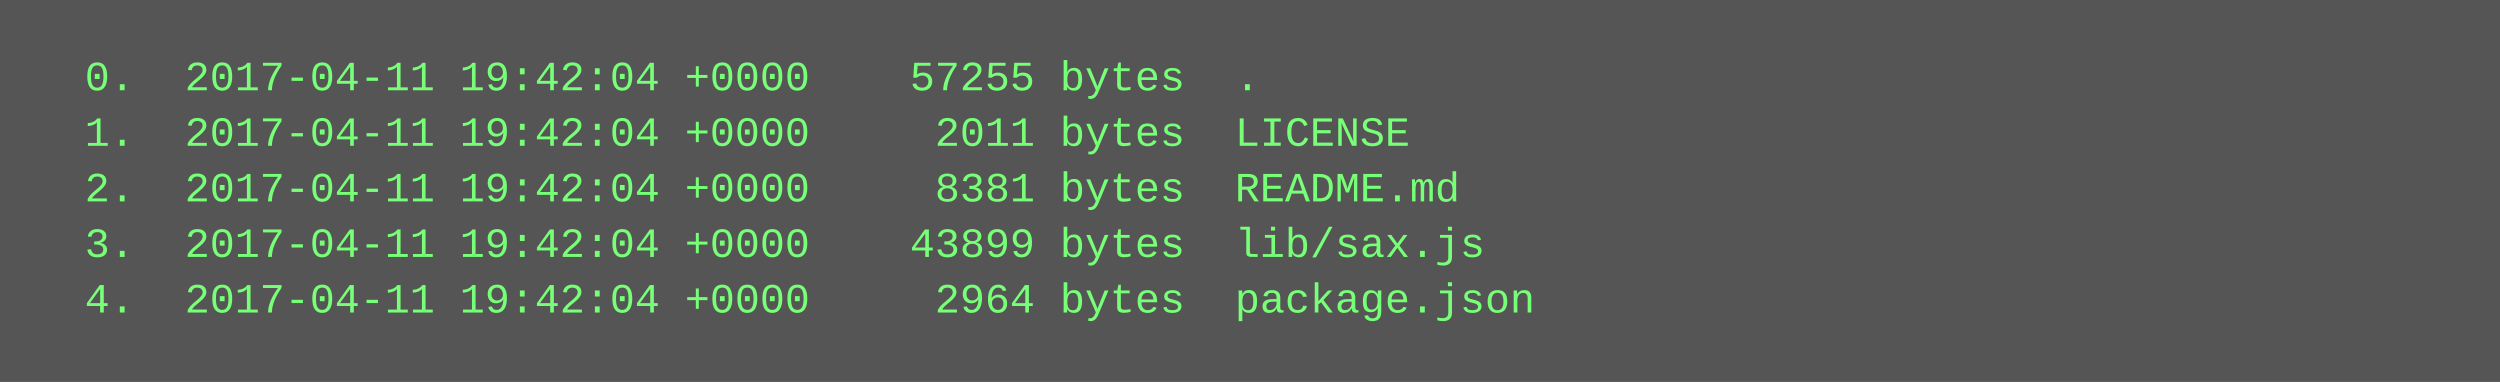
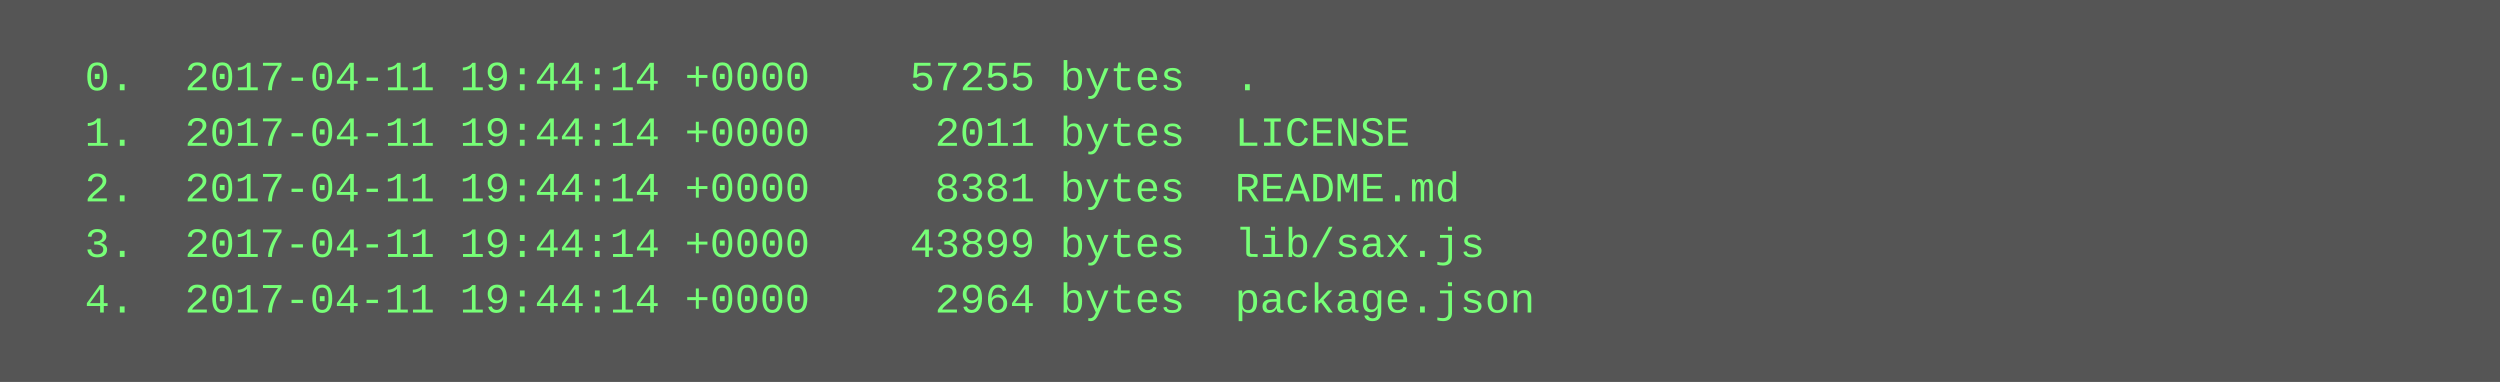
<svg xmlns="http://www.w3.org/2000/svg" height="110" width="720">
  <rect height="110" fill="#555" width="720" />
  <text fill="#7f7" font-family="Courier New" font-size="12" xml:space="preserve">
-     <tspan x="10" y="26">  0.  2017-04-11 19:42:04 +0000    57255 bytes  .</tspan>
-     <tspan x="10" y="42">  1.  2017-04-11 19:42:04 +0000     2011 bytes  LICENSE</tspan>
-     <tspan x="10" y="58">  2.  2017-04-11 19:42:04 +0000     8381 bytes  README.md</tspan>
-     <tspan x="10" y="74">  3.  2017-04-11 19:42:04 +0000    43899 bytes  lib/sax.js</tspan>
-     <tspan x="10" y="90">  4.  2017-04-11 19:42:04 +0000     2964 bytes  package.json</tspan>
+     <tspan x="10" y="26">  0.  2017-04-11 19:44:14 +0000    57255 bytes  .</tspan>
+     <tspan x="10" y="42">  1.  2017-04-11 19:44:14 +0000     2011 bytes  LICENSE</tspan>
+     <tspan x="10" y="58">  2.  2017-04-11 19:44:14 +0000     8381 bytes  README.md</tspan>
+     <tspan x="10" y="74">  3.  2017-04-11 19:44:14 +0000    43899 bytes  lib/sax.js</tspan>
+     <tspan x="10" y="90">  4.  2017-04-11 19:44:14 +0000     2964 bytes  package.json</tspan>
  </text>
</svg>
